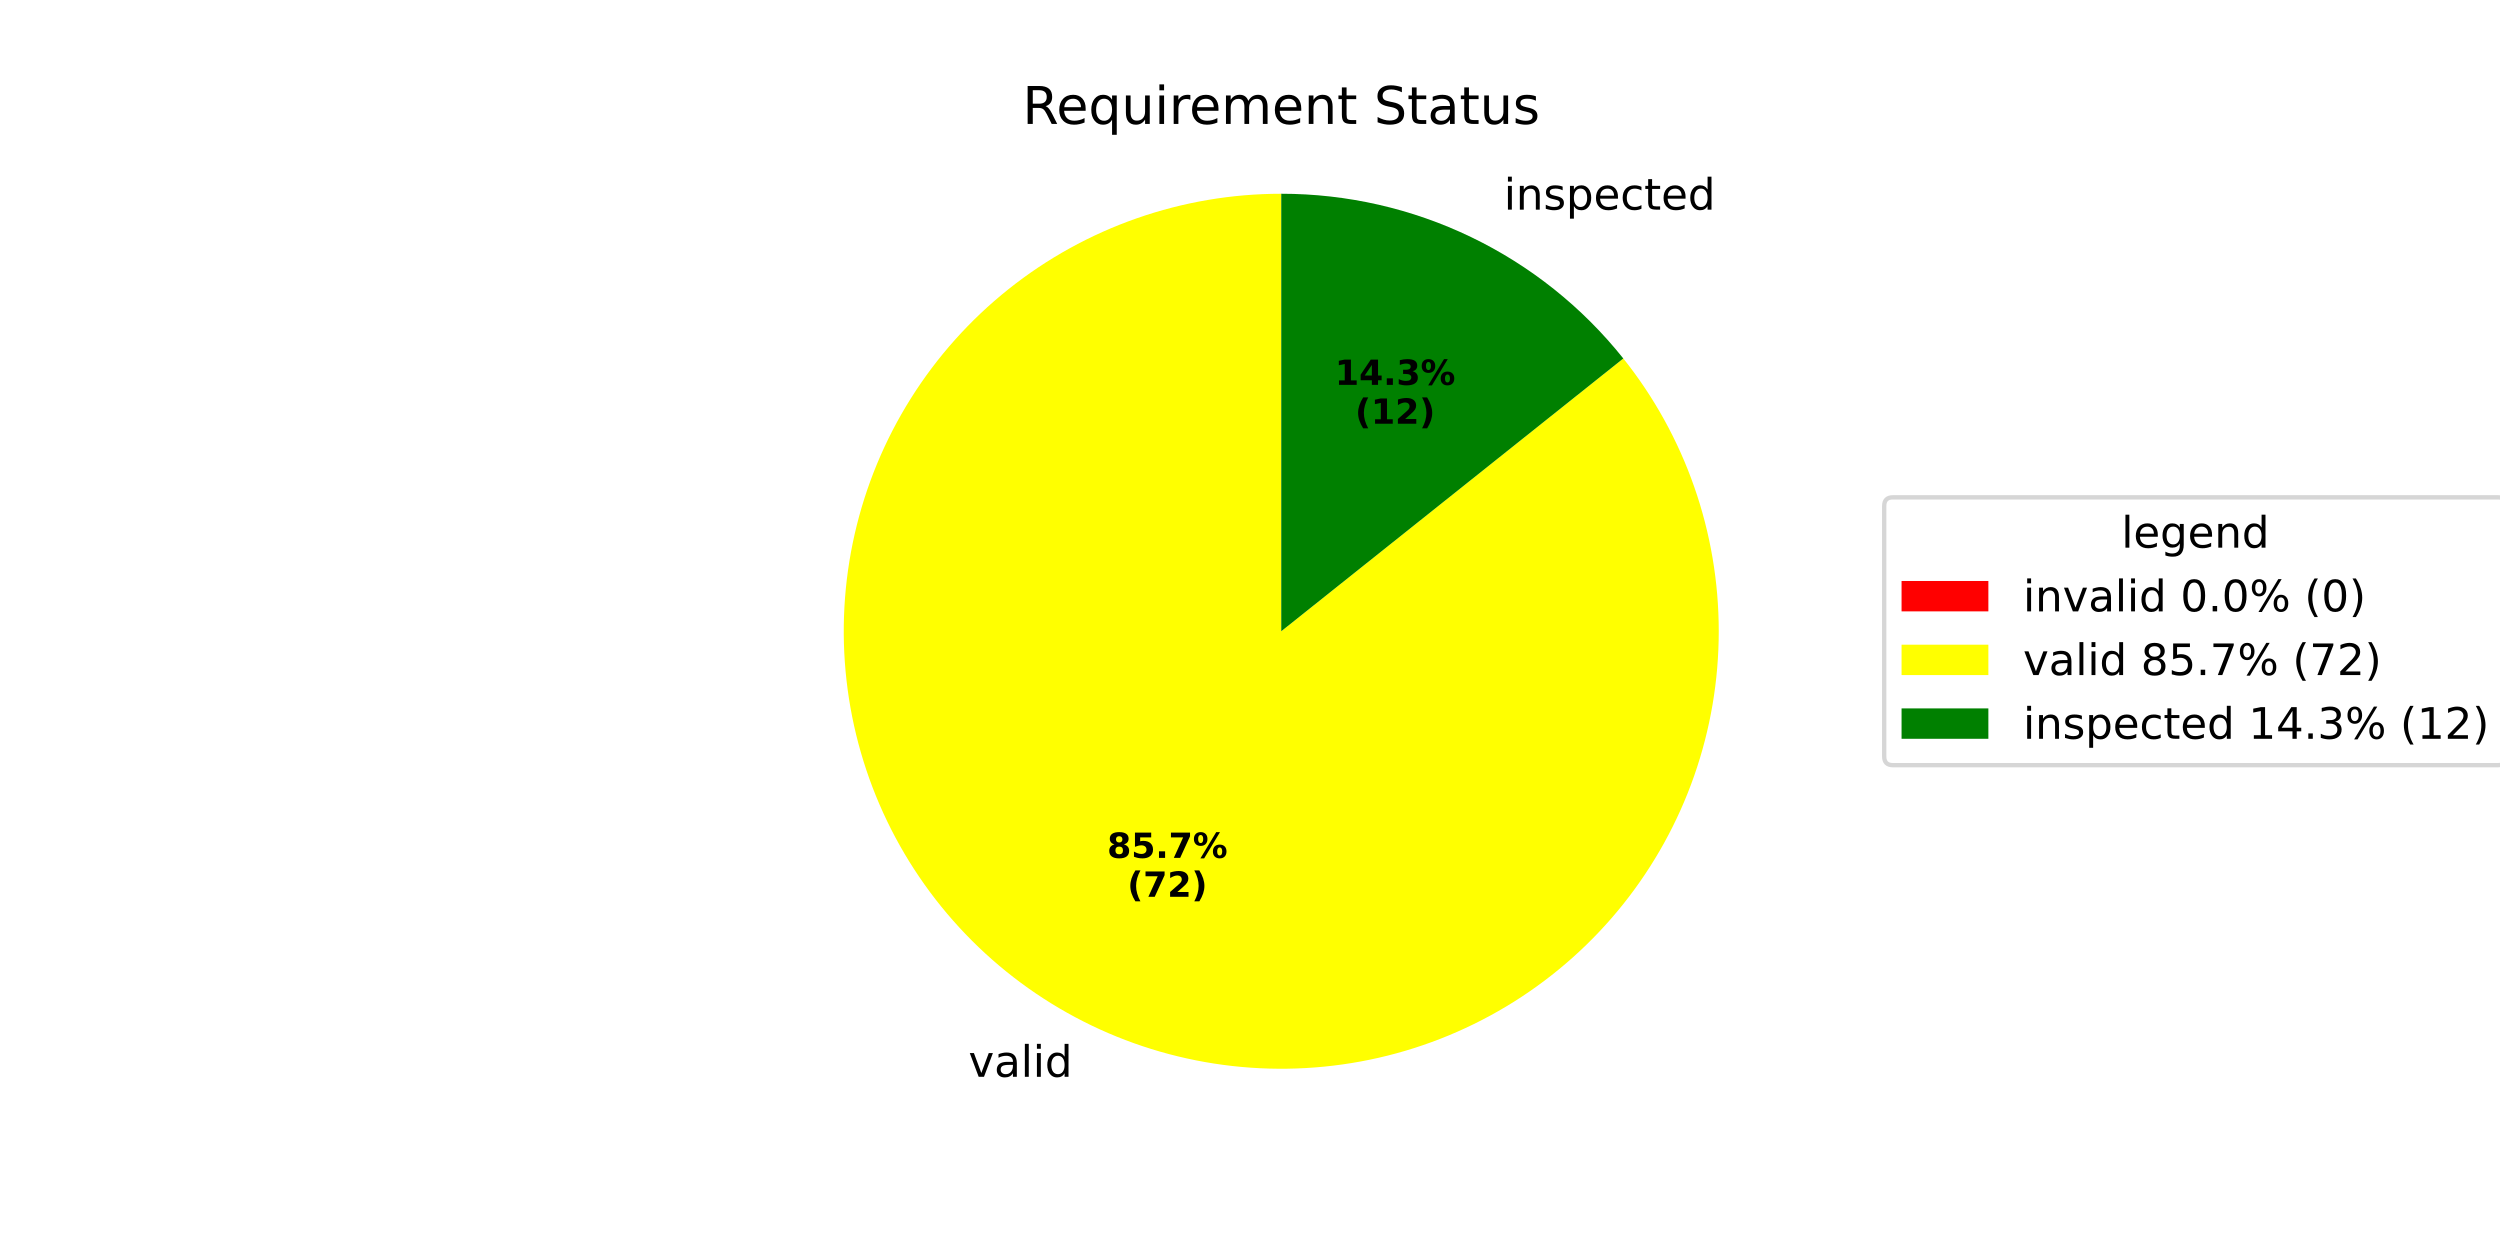
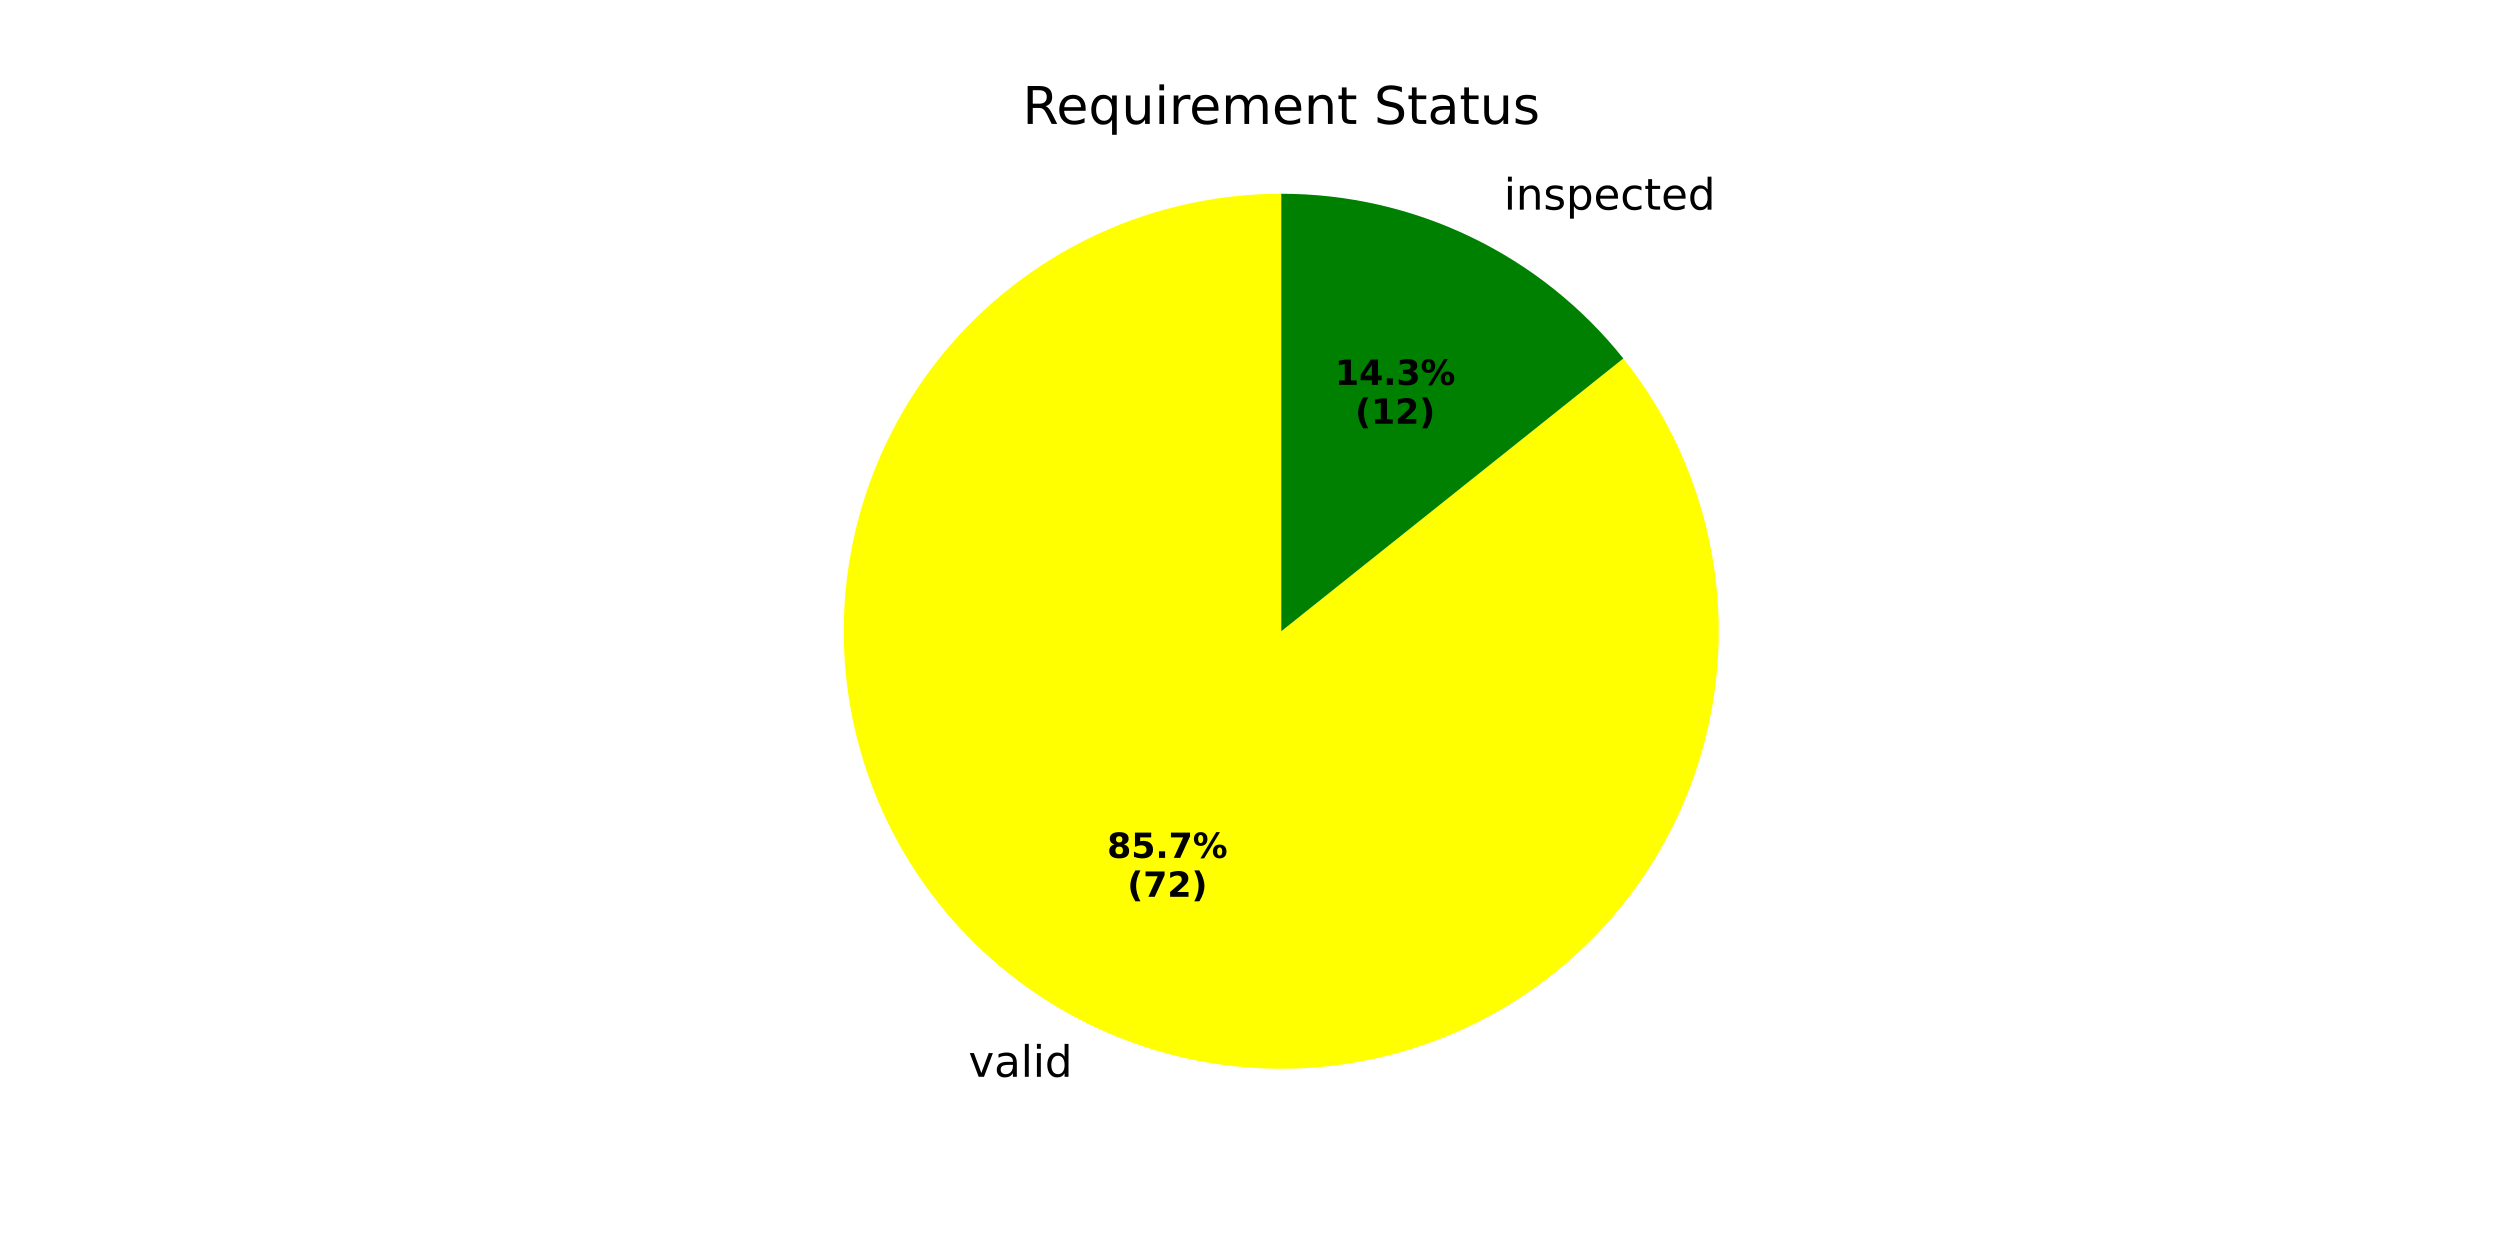
<svg xmlns="http://www.w3.org/2000/svg" xmlns:xlink="http://www.w3.org/1999/xlink" width="576pt" height="288pt" viewBox="0 0 576 288" version="1.1">
  <defs>
    <style type="text/css">*{stroke-linejoin: round; stroke-linecap: butt}</style>
  </defs>
  <g id="figure_1">
    <g id="patch_1">
      <path d="M 0 288  L 576 288  L 576 0  L 0 0  z " style="fill: #ffffff" />
    </g>
    <g id="axes_1">
      <g id="patch_2">
        <path d="M 295.2 44.64  C 295.2 44.64 295.2 44.64 295.2 44.64  L 295.2 145.44  z " style="fill: #ff0000" />
      </g>
      <g id="patch_3">
        <path d="M 295.2 44.64  C 283.864 44.64 272.608 46.552 261.908 50.297  C 251.208 54.041 241.215 59.563 232.352 66.631  C 223.489 73.699 215.881 82.212 209.85 91.811  C 203.819 101.41 199.45 111.958 196.927 123.01  C 194.405 134.062 193.765 145.461 195.034 156.726  C 196.303 167.991 199.464 178.962 204.382 189.175  C 209.301 199.389 215.908 208.7 223.924 216.716  C 231.94 224.732 241.251 231.339 251.464 236.258  C 261.678 241.176 272.649 244.337 283.914 245.606  C 295.179 246.875 306.578 246.235 317.63 243.713  C 328.682 241.19 339.23 236.821 348.829 230.79  C 358.428 224.759 366.941 217.151 374.009 208.288  C 381.077 199.425 386.599 189.432 390.343 178.732  C 394.088 168.032 396 156.776 396 145.44  C 396 134.104 394.088 122.848 390.343 112.148  C 386.599 101.448 381.077 91.455 374.009 82.592  L 295.2 145.44  z " style="fill: #ffff00" />
      </g>
      <g id="patch_4">
        <path d="M 374.009 82.592  C 364.567 70.753 352.579 61.192 338.935 54.622  C 325.292 48.052 310.343 44.64 295.2 44.64  L 295.2 145.44  z " style="fill: #008000" />
      </g>
      <g id="matplotlib.axis_1" />
      <g id="matplotlib.axis_2" />
      <g id="text_1">
        <g transform="translate(219.9613 248.0988) scale(0.1 -0.1)">
          <defs>
            <path id="DejaVuSans-20" transform="scale(0.015625)" />
            <path id="DejaVuSans-76" d="M 191 3500  L 800 3500  L 1894 563  L 2988 3500  L 3597 3500  L 2284 0  L 1503 0  L 191 3500  z " transform="scale(0.015625)" />
            <path id="DejaVuSans-61" d="M 2194 1759  Q 1497 1759 1228 1600  Q 959 1441 959 1056  Q 959 750 1161 570  Q 1363 391 1709 391  Q 2188 391 2477 730  Q 2766 1069 2766 1631  L 2766 1759  L 2194 1759  z M 3341 1997  L 3341 0  L 2766 0  L 2766 531  Q 2569 213 2275 61  Q 1981 -91 1556 -91  Q 1019 -91 701 211  Q 384 513 384 1019  Q 384 1609 779 1909  Q 1175 2209 1959 2209  L 2766 2209  L 2766 2266  Q 2766 2663 2505 2880  Q 2244 3097 1772 3097  Q 1472 3097 1187 3025  Q 903 2953 641 2809  L 641 3341  Q 956 3463 1253 3523  Q 1550 3584 1831 3584  Q 2591 3584 2966 3190  Q 3341 2797 3341 1997  z " transform="scale(0.015625)" />
            <path id="DejaVuSans-6c" d="M 603 4863  L 1178 4863  L 1178 0  L 603 0  L 603 4863  z " transform="scale(0.015625)" />
            <path id="DejaVuSans-69" d="M 603 3500  L 1178 3500  L 1178 0  L 603 0  L 603 3500  z M 603 4863  L 1178 4863  L 1178 4134  L 603 4134  L 603 4863  z " transform="scale(0.015625)" />
            <path id="DejaVuSans-64" d="M 2906 2969  L 2906 4863  L 3481 4863  L 3481 0  L 2906 0  L 2906 525  Q 2725 213 2448 61  Q 2172 -91 1784 -91  Q 1150 -91 751 415  Q 353 922 353 1747  Q 353 2572 751 3078  Q 1150 3584 1784 3584  Q 2172 3584 2448 3432  Q 2725 3281 2906 2969  z M 947 1747  Q 947 1113 1208 752  Q 1469 391 1925 391  Q 2381 391 2643 752  Q 2906 1113 2906 1747  Q 2906 2381 2643 2742  Q 2381 3103 1925 3103  Q 1469 3103 1208 2742  Q 947 2381 947 1747  z " transform="scale(0.015625)" />
          </defs>
          <use xlink:href="#DejaVuSans-20" />
          <use xlink:href="#DejaVuSans-76" transform="translate(31.78711 0)" />
          <use xlink:href="#DejaVuSans-61" transform="translate(90.9668 0)" />
          <use xlink:href="#DejaVuSans-6c" transform="translate(152.2461 0)" />
          <use xlink:href="#DejaVuSans-69" transform="translate(180.0293 0)" />
          <use xlink:href="#DejaVuSans-64" transform="translate(207.8125 0)" />
        </g>
      </g>
      <g id="text_2">
        <g transform="translate(255.0818 197.659) scale(0.08 -0.08)">
          <defs>
            <path id="DejaVuSans-Bold-38" d="M 2228 2088  Q 1891 2088 1709 1903  Q 1528 1719 1528 1375  Q 1528 1031 1709 848  Q 1891 666 2228 666  Q 2563 666 2741 848  Q 2919 1031 2919 1375  Q 2919 1722 2741 1905  Q 2563 2088 2228 2088  z M 1350 2484  Q 925 2613 709 2878  Q 494 3144 494 3541  Q 494 4131 934 4440  Q 1375 4750 2228 4750  Q 3075 4750 3515 4442  Q 3956 4134 3956 3541  Q 3956 3144 3739 2878  Q 3522 2613 3097 2484  Q 3572 2353 3814 2058  Q 4056 1763 4056 1313  Q 4056 619 3595 264  Q 3134 -91 2228 -91  Q 1319 -91 855 264  Q 391 619 391 1313  Q 391 1763 633 2058  Q 875 2353 1350 2484  z M 1631 3419  Q 1631 3141 1786 2991  Q 1941 2841 2228 2841  Q 2509 2841 2662 2991  Q 2816 3141 2816 3419  Q 2816 3697 2662 3845  Q 2509 3994 2228 3994  Q 1941 3994 1786 3844  Q 1631 3694 1631 3419  z " transform="scale(0.015625)" />
            <path id="DejaVuSans-Bold-35" d="M 678 4666  L 3669 4666  L 3669 3781  L 1638 3781  L 1638 3059  Q 1775 3097 1914 3117  Q 2053 3138 2203 3138  Q 3056 3138 3531 2711  Q 4006 2284 4006 1522  Q 4006 766 3489 337  Q 2972 -91 2053 -91  Q 1656 -91 1267 -14  Q 878 63 494 219  L 494 1166  Q 875 947 1217 837  Q 1559 728 1863 728  Q 2300 728 2551 942  Q 2803 1156 2803 1522  Q 2803 1891 2551 2103  Q 2300 2316 1863 2316  Q 1603 2316 1309 2248  Q 1016 2181 678 2041  L 678 4666  z " transform="scale(0.015625)" />
            <path id="DejaVuSans-Bold-2e" d="M 653 1209  L 1778 1209  L 1778 0  L 653 0  L 653 1209  z " transform="scale(0.015625)" />
            <path id="DejaVuSans-Bold-37" d="M 428 4666  L 3944 4666  L 3944 3988  L 2125 0  L 953 0  L 2675 3781  L 428 3781  L 428 4666  z " transform="scale(0.015625)" />
            <path id="DejaVuSans-Bold-25" d="M 4959 1925  Q 4738 1925 4616 1733  Q 4494 1541 4494 1184  Q 4494 825 4614 633  Q 4734 441 4959 441  Q 5184 441 5303 633  Q 5422 825 5422 1184  Q 5422 1541 5301 1733  Q 5181 1925 4959 1925  z M 4959 2450  Q 5541 2450 5875 2112  Q 6209 1775 6209 1184  Q 6209 594 5875 251  Q 5541 -91 4959 -91  Q 4378 -91 4042 251  Q 3706 594 3706 1184  Q 3706 1772 4042 2111  Q 4378 2450 4959 2450  z M 2094 -91  L 1403 -91  L 4319 4750  L 5013 4750  L 2094 -91  z M 1453 4750  Q 2034 4750 2367 4411  Q 2700 4072 2700 3481  Q 2700 2891 2367 2550  Q 2034 2209 1453 2209  Q 872 2209 539 2550  Q 206 2891 206 3481  Q 206 4072 539 4411  Q 872 4750 1453 4750  z M 1453 4225  Q 1228 4225 1106 4031  Q 984 3838 984 3481  Q 984 3122 1106 2926  Q 1228 2731 1453 2731  Q 1678 2731 1798 2926  Q 1919 3122 1919 3481  Q 1919 3838 1797 4031  Q 1675 4225 1453 4225  z " transform="scale(0.015625)" />
          </defs>
          <use xlink:href="#DejaVuSans-Bold-38" />
          <use xlink:href="#DejaVuSans-Bold-35" transform="translate(69.58008 0)" />
          <use xlink:href="#DejaVuSans-Bold-2e" transform="translate(139.1602 0)" />
          <use xlink:href="#DejaVuSans-Bold-37" transform="translate(177.1484 0)" />
          <use xlink:href="#DejaVuSans-Bold-25" transform="translate(246.7285 0)" />
        </g>
        <g transform="translate(259.7362 206.6172) scale(0.08 -0.08)">
          <defs>
            <path id="DejaVuSans-Bold-28" d="M 2413 -844  L 1484 -844  Q 1006 -72 778 623  Q 550 1319 550 2003  Q 550 2688 779 3389  Q 1009 4091 1484 4856  L 2413 4856  Q 2013 4116 1813 3408  Q 1613 2700 1613 2009  Q 1613 1319 1811 609  Q 2009 -100 2413 -844  z " transform="scale(0.015625)" />
            <path id="DejaVuSans-Bold-32" d="M 1844 884  L 3897 884  L 3897 0  L 506 0  L 506 884  L 2209 2388  Q 2438 2594 2547 2791  Q 2656 2988 2656 3200  Q 2656 3528 2436 3728  Q 2216 3928 1850 3928  Q 1569 3928 1234 3808  Q 900 3688 519 3450  L 519 4475  Q 925 4609 1322 4679  Q 1719 4750 2100 4750  Q 2938 4750 3402 4381  Q 3866 4013 3866 3353  Q 3866 2972 3669 2642  Q 3472 2313 2841 1759  L 1844 884  z " transform="scale(0.015625)" />
            <path id="DejaVuSans-Bold-29" d="M 513 -844  Q 913 -100 1113 609  Q 1313 1319 1313 2009  Q 1313 2700 1113 3408  Q 913 4116 513 4856  L 1441 4856  Q 1916 4091 2145 3389  Q 2375 2688 2375 2003  Q 2375 1319 2147 623  Q 1919 -72 1441 -844  L 513 -844  z " transform="scale(0.015625)" />
          </defs>
          <use xlink:href="#DejaVuSans-Bold-28" />
          <use xlink:href="#DejaVuSans-Bold-37" transform="translate(45.70312 0)" />
          <use xlink:href="#DejaVuSans-Bold-32" transform="translate(115.2832 0)" />
          <use xlink:href="#DejaVuSans-Bold-29" transform="translate(184.8633 0)" />
        </g>
      </g>
      <g id="text_3">
        <g transform="translate(343.309 48.29992) scale(0.1 -0.1)">
          <defs>
            <path id="DejaVuSans-6e" d="M 3513 2113  L 3513 0  L 2938 0  L 2938 2094  Q 2938 2591 2744 2837  Q 2550 3084 2163 3084  Q 1697 3084 1428 2787  Q 1159 2491 1159 1978  L 1159 0  L 581 0  L 581 3500  L 1159 3500  L 1159 2956  Q 1366 3272 1645 3428  Q 1925 3584 2291 3584  Q 2894 3584 3203 3211  Q 3513 2838 3513 2113  z " transform="scale(0.015625)" />
            <path id="DejaVuSans-73" d="M 2834 3397  L 2834 2853  Q 2591 2978 2328 3040  Q 2066 3103 1784 3103  Q 1356 3103 1142 2972  Q 928 2841 928 2578  Q 928 2378 1081 2264  Q 1234 2150 1697 2047  L 1894 2003  Q 2506 1872 2764 1633  Q 3022 1394 3022 966  Q 3022 478 2636 193  Q 2250 -91 1575 -91  Q 1294 -91 989 -36  Q 684 19 347 128  L 347 722  Q 666 556 975 473  Q 1284 391 1588 391  Q 1994 391 2212 530  Q 2431 669 2431 922  Q 2431 1156 2273 1281  Q 2116 1406 1581 1522  L 1381 1569  Q 847 1681 609 1914  Q 372 2147 372 2553  Q 372 3047 722 3315  Q 1072 3584 1716 3584  Q 2034 3584 2315 3537  Q 2597 3491 2834 3397  z " transform="scale(0.015625)" />
            <path id="DejaVuSans-70" d="M 1159 525  L 1159 -1331  L 581 -1331  L 581 3500  L 1159 3500  L 1159 2969  Q 1341 3281 1617 3432  Q 1894 3584 2278 3584  Q 2916 3584 3314 3078  Q 3713 2572 3713 1747  Q 3713 922 3314 415  Q 2916 -91 2278 -91  Q 1894 -91 1617 61  Q 1341 213 1159 525  z M 3116 1747  Q 3116 2381 2855 2742  Q 2594 3103 2138 3103  Q 1681 3103 1420 2742  Q 1159 2381 1159 1747  Q 1159 1113 1420 752  Q 1681 391 2138 391  Q 2594 391 2855 752  Q 3116 1113 3116 1747  z " transform="scale(0.015625)" />
            <path id="DejaVuSans-65" d="M 3597 1894  L 3597 1613  L 953 1613  Q 991 1019 1311 708  Q 1631 397 2203 397  Q 2534 397 2845 478  Q 3156 559 3463 722  L 3463 178  Q 3153 47 2828 -22  Q 2503 -91 2169 -91  Q 1331 -91 842 396  Q 353 884 353 1716  Q 353 2575 817 3079  Q 1281 3584 2069 3584  Q 2775 3584 3186 3129  Q 3597 2675 3597 1894  z M 3022 2063  Q 3016 2534 2758 2815  Q 2500 3097 2075 3097  Q 1594 3097 1305 2825  Q 1016 2553 972 2059  L 3022 2063  z " transform="scale(0.015625)" />
            <path id="DejaVuSans-63" d="M 3122 3366  L 3122 2828  Q 2878 2963 2633 3030  Q 2388 3097 2138 3097  Q 1578 3097 1268 2742  Q 959 2388 959 1747  Q 959 1106 1268 751  Q 1578 397 2138 397  Q 2388 397 2633 464  Q 2878 531 3122 666  L 3122 134  Q 2881 22 2623 -34  Q 2366 -91 2075 -91  Q 1284 -91 818 406  Q 353 903 353 1747  Q 353 2603 823 3093  Q 1294 3584 2113 3584  Q 2378 3584 2631 3529  Q 2884 3475 3122 3366  z " transform="scale(0.015625)" />
            <path id="DejaVuSans-74" d="M 1172 4494  L 1172 3500  L 2356 3500  L 2356 3053  L 1172 3053  L 1172 1153  Q 1172 725 1289 603  Q 1406 481 1766 481  L 2356 481  L 2356 0  L 1766 0  Q 1100 0 847 248  Q 594 497 594 1153  L 594 3053  L 172 3053  L 172 3500  L 594 3500  L 594 4494  L 1172 4494  z " transform="scale(0.015625)" />
          </defs>
          <use xlink:href="#DejaVuSans-20" />
          <use xlink:href="#DejaVuSans-69" transform="translate(31.78711 0)" />
          <use xlink:href="#DejaVuSans-6e" transform="translate(59.57031 0)" />
          <use xlink:href="#DejaVuSans-73" transform="translate(122.9492 0)" />
          <use xlink:href="#DejaVuSans-70" transform="translate(175.0488 0)" />
          <use xlink:href="#DejaVuSans-65" transform="translate(238.5254 0)" />
          <use xlink:href="#DejaVuSans-63" transform="translate(300.0488 0)" />
          <use xlink:href="#DejaVuSans-74" transform="translate(355.0293 0)" />
          <use xlink:href="#DejaVuSans-65" transform="translate(394.2383 0)" />
          <use xlink:href="#DejaVuSans-64" transform="translate(455.7617 0)" />
        </g>
      </g>
      <g id="text_4">
        <g transform="translate(307.5644 88.67776) scale(0.08 -0.08)">
          <defs>
            <path id="DejaVuSans-Bold-31" d="M 750 831  L 1813 831  L 1813 3847  L 722 3622  L 722 4441  L 1806 4666  L 2950 4666  L 2950 831  L 4013 831  L 4013 0  L 750 0  L 750 831  z " transform="scale(0.015625)" />
            <path id="DejaVuSans-Bold-34" d="M 2356 3675  L 1038 1722  L 2356 1722  L 2356 3675  z M 2156 4666  L 3494 4666  L 3494 1722  L 4159 1722  L 4159 850  L 3494 850  L 3494 0  L 2356 0  L 2356 850  L 288 850  L 288 1881  L 2156 4666  z " transform="scale(0.015625)" />
            <path id="DejaVuSans-Bold-33" d="M 2981 2516  Q 3453 2394 3698 2092  Q 3944 1791 3944 1325  Q 3944 631 3412 270  Q 2881 -91 1863 -91  Q 1503 -91 1142 -33  Q 781 25 428 141  L 428 1069  Q 766 900 1098 814  Q 1431 728 1753 728  Q 2231 728 2486 893  Q 2741 1059 2741 1369  Q 2741 1688 2480 1852  Q 2219 2016 1709 2016  L 1228 2016  L 1228 2791  L 1734 2791  Q 2188 2791 2409 2933  Q 2631 3075 2631 3366  Q 2631 3634 2415 3781  Q 2200 3928 1806 3928  Q 1516 3928 1219 3862  Q 922 3797 628 3669  L 628 4550  Q 984 4650 1334 4700  Q 1684 4750 2022 4750  Q 2931 4750 3382 4451  Q 3834 4153 3834 3553  Q 3834 3144 3618 2883  Q 3403 2622 2981 2516  z " transform="scale(0.015625)" />
          </defs>
          <use xlink:href="#DejaVuSans-Bold-31" />
          <use xlink:href="#DejaVuSans-Bold-34" transform="translate(69.58008 0)" />
          <use xlink:href="#DejaVuSans-Bold-2e" transform="translate(139.1602 0)" />
          <use xlink:href="#DejaVuSans-Bold-33" transform="translate(177.1484 0)" />
          <use xlink:href="#DejaVuSans-Bold-25" transform="translate(246.7285 0)" />
        </g>
        <g transform="translate(312.2187 97.63602) scale(0.08 -0.08)">
          <use xlink:href="#DejaVuSans-Bold-28" />
          <use xlink:href="#DejaVuSans-Bold-31" transform="translate(45.70312 0)" />
          <use xlink:href="#DejaVuSans-Bold-32" transform="translate(115.2832 0)" />
          <use xlink:href="#DejaVuSans-Bold-29" transform="translate(184.8633 0)" />
        </g>
      </g>
      <g id="text_5">
        <g transform="translate(235.5909 28.56) scale(0.12 -0.12)">
          <defs>
            <path id="DejaVuSans-52" d="M 2841 2188  Q 3044 2119 3236 1894  Q 3428 1669 3622 1275  L 4263 0  L 3584 0  L 2988 1197  Q 2756 1666 2539 1819  Q 2322 1972 1947 1972  L 1259 1972  L 1259 0  L 628 0  L 628 4666  L 2053 4666  Q 2853 4666 3247 4331  Q 3641 3997 3641 3322  Q 3641 2881 3436 2590  Q 3231 2300 2841 2188  z M 1259 4147  L 1259 2491  L 2053 2491  Q 2509 2491 2742 2702  Q 2975 2913 2975 3322  Q 2975 3731 2742 3939  Q 2509 4147 2053 4147  L 1259 4147  z " transform="scale(0.015625)" />
            <path id="DejaVuSans-71" d="M 947 1747  Q 947 1113 1208 752  Q 1469 391 1925 391  Q 2381 391 2643 752  Q 2906 1113 2906 1747  Q 2906 2381 2643 2742  Q 2381 3103 1925 3103  Q 1469 3103 1208 2742  Q 947 2381 947 1747  z M 2906 525  Q 2725 213 2448 61  Q 2172 -91 1784 -91  Q 1150 -91 751 415  Q 353 922 353 1747  Q 353 2572 751 3078  Q 1150 3584 1784 3584  Q 2172 3584 2448 3432  Q 2725 3281 2906 2969  L 2906 3500  L 3481 3500  L 3481 -1331  L 2906 -1331  L 2906 525  z " transform="scale(0.015625)" />
            <path id="DejaVuSans-75" d="M 544 1381  L 544 3500  L 1119 3500  L 1119 1403  Q 1119 906 1312 657  Q 1506 409 1894 409  Q 2359 409 2629 706  Q 2900 1003 2900 1516  L 2900 3500  L 3475 3500  L 3475 0  L 2900 0  L 2900 538  Q 2691 219 2414 64  Q 2138 -91 1772 -91  Q 1169 -91 856 284  Q 544 659 544 1381  z M 1991 3584  L 1991 3584  z " transform="scale(0.015625)" />
            <path id="DejaVuSans-72" d="M 2631 2963  Q 2534 3019 2420 3045  Q 2306 3072 2169 3072  Q 1681 3072 1420 2755  Q 1159 2438 1159 1844  L 1159 0  L 581 0  L 581 3500  L 1159 3500  L 1159 2956  Q 1341 3275 1631 3429  Q 1922 3584 2338 3584  Q 2397 3584 2469 3576  Q 2541 3569 2628 3553  L 2631 2963  z " transform="scale(0.015625)" />
            <path id="DejaVuSans-6d" d="M 3328 2828  Q 3544 3216 3844 3400  Q 4144 3584 4550 3584  Q 5097 3584 5394 3201  Q 5691 2819 5691 2113  L 5691 0  L 5113 0  L 5113 2094  Q 5113 2597 4934 2840  Q 4756 3084 4391 3084  Q 3944 3084 3684 2787  Q 3425 2491 3425 1978  L 3425 0  L 2847 0  L 2847 2094  Q 2847 2600 2669 2842  Q 2491 3084 2119 3084  Q 1678 3084 1418 2786  Q 1159 2488 1159 1978  L 1159 0  L 581 0  L 581 3500  L 1159 3500  L 1159 2956  Q 1356 3278 1631 3431  Q 1906 3584 2284 3584  Q 2666 3584 2933 3390  Q 3200 3197 3328 2828  z " transform="scale(0.015625)" />
            <path id="DejaVuSans-53" d="M 3425 4513  L 3425 3897  Q 3066 4069 2747 4153  Q 2428 4238 2131 4238  Q 1616 4238 1336 4038  Q 1056 3838 1056 3469  Q 1056 3159 1242 3001  Q 1428 2844 1947 2747  L 2328 2669  Q 3034 2534 3370 2195  Q 3706 1856 3706 1288  Q 3706 609 3251 259  Q 2797 -91 1919 -91  Q 1588 -91 1214 -16  Q 841 59 441 206  L 441 856  Q 825 641 1194 531  Q 1563 422 1919 422  Q 2459 422 2753 634  Q 3047 847 3047 1241  Q 3047 1584 2836 1778  Q 2625 1972 2144 2069  L 1759 2144  Q 1053 2284 737 2584  Q 422 2884 422 3419  Q 422 4038 858 4394  Q 1294 4750 2059 4750  Q 2388 4750 2728 4690  Q 3069 4631 3425 4513  z " transform="scale(0.015625)" />
          </defs>
          <use xlink:href="#DejaVuSans-52" />
          <use xlink:href="#DejaVuSans-65" transform="translate(64.98242 0)" />
          <use xlink:href="#DejaVuSans-71" transform="translate(126.5059 0)" />
          <use xlink:href="#DejaVuSans-75" transform="translate(189.9824 0)" />
          <use xlink:href="#DejaVuSans-69" transform="translate(253.3613 0)" />
          <use xlink:href="#DejaVuSans-72" transform="translate(281.1445 0)" />
          <use xlink:href="#DejaVuSans-65" transform="translate(320.0078 0)" />
          <use xlink:href="#DejaVuSans-6d" transform="translate(381.5312 0)" />
          <use xlink:href="#DejaVuSans-65" transform="translate(478.9434 0)" />
          <use xlink:href="#DejaVuSans-6e" transform="translate(540.4668 0)" />
          <use xlink:href="#DejaVuSans-74" transform="translate(603.8457 0)" />
          <use xlink:href="#DejaVuSans-20" transform="translate(643.0547 0)" />
          <use xlink:href="#DejaVuSans-53" transform="translate(674.8418 0)" />
          <use xlink:href="#DejaVuSans-74" transform="translate(738.3184 0)" />
          <use xlink:href="#DejaVuSans-61" transform="translate(777.5273 0)" />
          <use xlink:href="#DejaVuSans-74" transform="translate(838.8066 0)" />
          <use xlink:href="#DejaVuSans-75" transform="translate(878.0156 0)" />
          <use xlink:href="#DejaVuSans-73" transform="translate(941.3945 0)" />
        </g>
      </g>
-       <g id="legend_1">
-         <g id="patch_5">
-           <path d="M 436.12 176.296  L 575.518 176.296  Q 577.518 176.296 577.518 174.296  L 577.518 116.584  Q 577.518 114.584 575.518 114.584  L 436.12 114.584  Q 434.12 114.584 434.12 116.584  L 434.12 174.296  Q 434.12 176.296 436.12 176.296  z " style="fill: #ffffff; opacity: 0.8; stroke: #cccccc; stroke-linejoin: miter" />
-         </g>
-         <g id="text_6">
-           <g transform="translate(488.7598 126.1822) scale(0.1 -0.1)">
-             <defs>
-               <path id="DejaVuSans-67" d="M 2906 1791  Q 2906 2416 2648 2759  Q 2391 3103 1925 3103  Q 1463 3103 1205 2759  Q 947 2416 947 1791  Q 947 1169 1205 825  Q 1463 481 1925 481  Q 2391 481 2648 825  Q 2906 1169 2906 1791  z M 3481 434  Q 3481 -459 3084 -895  Q 2688 -1331 1869 -1331  Q 1566 -1331 1297 -1286  Q 1028 -1241 775 -1147  L 775 -588  Q 1028 -725 1275 -790  Q 1522 -856 1778 -856  Q 2344 -856 2625 -561  Q 2906 -266 2906 331  L 2906 616  Q 2728 306 2450 153  Q 2172 0 1784 0  Q 1141 0 747 490  Q 353 981 353 1791  Q 353 2603 747 3093  Q 1141 3584 1784 3584  Q 2172 3584 2450 3431  Q 2728 3278 2906 2969  L 2906 3500  L 3481 3500  L 3481 434  z " transform="scale(0.015625)" />
-             </defs>
-             <use xlink:href="#DejaVuSans-6c" />
-             <use xlink:href="#DejaVuSans-65" transform="translate(27.7832 0)" />
-             <use xlink:href="#DejaVuSans-67" transform="translate(89.30664 0)" />
-             <use xlink:href="#DejaVuSans-65" transform="translate(152.7832 0)" />
-             <use xlink:href="#DejaVuSans-6e" transform="translate(214.3066 0)" />
-             <use xlink:href="#DejaVuSans-64" transform="translate(277.6855 0)" />
-           </g>
-         </g>
-         <g id="patch_6">
-           <path d="M 438.12 140.86  L 458.12 140.86  L 458.12 133.86  L 438.12 133.86  z " style="fill: #ff0000" />
-         </g>
-         <g id="text_7">
-           <g transform="translate(466.12 140.8603) scale(0.1 -0.1)">
-             <defs>
-               <path id="DejaVuSans-30" d="M 2034 4250  Q 1547 4250 1301 3770  Q 1056 3291 1056 2328  Q 1056 1369 1301 889  Q 1547 409 2034 409  Q 2525 409 2770 889  Q 3016 1369 3016 2328  Q 3016 3291 2770 3770  Q 2525 4250 2034 4250  z M 2034 4750  Q 2819 4750 3233 4129  Q 3647 3509 3647 2328  Q 3647 1150 3233 529  Q 2819 -91 2034 -91  Q 1250 -91 836 529  Q 422 1150 422 2328  Q 422 3509 836 4129  Q 1250 4750 2034 4750  z " transform="scale(0.015625)" />
-               <path id="DejaVuSans-2e" d="M 684 794  L 1344 794  L 1344 0  L 684 0  L 684 794  z " transform="scale(0.015625)" />
-               <path id="DejaVuSans-25" d="M 4653 2053  Q 4381 2053 4226 1822  Q 4072 1591 4072 1178  Q 4072 772 4226 539  Q 4381 306 4653 306  Q 4919 306 5073 539  Q 5228 772 5228 1178  Q 5228 1588 5073 1820  Q 4919 2053 4653 2053  z M 4653 2450  Q 5147 2450 5437 2106  Q 5728 1763 5728 1178  Q 5728 594 5436 251  Q 5144 -91 4653 -91  Q 4153 -91 3862 251  Q 3572 594 3572 1178  Q 3572 1766 3864 2108  Q 4156 2450 4653 2450  z M 1428 4353  Q 1159 4353 1004 4120  Q 850 3888 850 3481  Q 850 3069 1003 2837  Q 1156 2606 1428 2606  Q 1700 2606 1854 2837  Q 2009 3069 2009 3481  Q 2009 3884 1853 4118  Q 1697 4353 1428 4353  z M 4250 4750  L 4750 4750  L 1831 -91  L 1331 -91  L 4250 4750  z M 1428 4750  Q 1922 4750 2215 4408  Q 2509 4066 2509 3481  Q 2509 2891 2217 2550  Q 1925 2209 1428 2209  Q 931 2209 642 2551  Q 353 2894 353 3481  Q 353 4063 643 4406  Q 934 4750 1428 4750  z " transform="scale(0.015625)" />
-               <path id="DejaVuSans-28" d="M 1984 4856  Q 1566 4138 1362 3434  Q 1159 2731 1159 2009  Q 1159 1288 1364 580  Q 1569 -128 1984 -844  L 1484 -844  Q 1016 -109 783 600  Q 550 1309 550 2009  Q 550 2706 781 3412  Q 1013 4119 1484 4856  L 1984 4856  z " transform="scale(0.015625)" />
-               <path id="DejaVuSans-29" d="M 513 4856  L 1013 4856  Q 1481 4119 1714 3412  Q 1947 2706 1947 2009  Q 1947 1309 1714 600  Q 1481 -109 1013 -844  L 513 -844  Q 928 -128 1133 580  Q 1338 1288 1338 2009  Q 1338 2731 1133 3434  Q 928 4138 513 4856  z " transform="scale(0.015625)" />
-             </defs>
-             <use xlink:href="#DejaVuSans-69" />
-             <use xlink:href="#DejaVuSans-6e" transform="translate(27.7832 0)" />
-             <use xlink:href="#DejaVuSans-76" transform="translate(91.16211 0)" />
-             <use xlink:href="#DejaVuSans-61" transform="translate(150.3418 0)" />
-             <use xlink:href="#DejaVuSans-6c" transform="translate(211.6211 0)" />
-             <use xlink:href="#DejaVuSans-69" transform="translate(239.4043 0)" />
-             <use xlink:href="#DejaVuSans-64" transform="translate(267.1875 0)" />
-             <use xlink:href="#DejaVuSans-20" transform="translate(330.6641 0)" />
-             <use xlink:href="#DejaVuSans-30" transform="translate(362.4512 0)" />
-             <use xlink:href="#DejaVuSans-2e" transform="translate(426.0742 0)" />
-             <use xlink:href="#DejaVuSans-30" transform="translate(457.8613 0)" />
-             <use xlink:href="#DejaVuSans-25" transform="translate(521.4844 0)" />
-             <use xlink:href="#DejaVuSans-20" transform="translate(616.5039 0)" />
-             <use xlink:href="#DejaVuSans-28" transform="translate(648.291 0)" />
-             <use xlink:href="#DejaVuSans-30" transform="translate(687.3047 0)" />
-             <use xlink:href="#DejaVuSans-29" transform="translate(750.9277 0)" />
-           </g>
-         </g>
-         <g id="patch_7">
-           <path d="M 438.12 155.538  L 458.12 155.538  L 458.12 148.538  L 438.12 148.538  z " style="fill: #ffff00" />
-         </g>
-         <g id="text_8">
-           <g transform="translate(466.12 155.5384) scale(0.1 -0.1)">
-             <defs>
-               <path id="DejaVuSans-38" d="M 2034 2216  Q 1584 2216 1326 1975  Q 1069 1734 1069 1313  Q 1069 891 1326 650  Q 1584 409 2034 409  Q 2484 409 2743 651  Q 3003 894 3003 1313  Q 3003 1734 2745 1975  Q 2488 2216 2034 2216  z M 1403 2484  Q 997 2584 770 2862  Q 544 3141 544 3541  Q 544 4100 942 4425  Q 1341 4750 2034 4750  Q 2731 4750 3128 4425  Q 3525 4100 3525 3541  Q 3525 3141 3298 2862  Q 3072 2584 2669 2484  Q 3125 2378 3379 2068  Q 3634 1759 3634 1313  Q 3634 634 3220 271  Q 2806 -91 2034 -91  Q 1263 -91 848 271  Q 434 634 434 1313  Q 434 1759 690 2068  Q 947 2378 1403 2484  z M 1172 3481  Q 1172 3119 1398 2916  Q 1625 2713 2034 2713  Q 2441 2713 2670 2916  Q 2900 3119 2900 3481  Q 2900 3844 2670 4047  Q 2441 4250 2034 4250  Q 1625 4250 1398 4047  Q 1172 3844 1172 3481  z " transform="scale(0.015625)" />
-               <path id="DejaVuSans-35" d="M 691 4666  L 3169 4666  L 3169 4134  L 1269 4134  L 1269 2991  Q 1406 3038 1543 3061  Q 1681 3084 1819 3084  Q 2600 3084 3056 2656  Q 3513 2228 3513 1497  Q 3513 744 3044 326  Q 2575 -91 1722 -91  Q 1428 -91 1123 -41  Q 819 9 494 109  L 494 744  Q 775 591 1075 516  Q 1375 441 1709 441  Q 2250 441 2565 725  Q 2881 1009 2881 1497  Q 2881 1984 2565 2268  Q 2250 2553 1709 2553  Q 1456 2553 1204 2497  Q 953 2441 691 2322  L 691 4666  z " transform="scale(0.015625)" />
-               <path id="DejaVuSans-37" d="M 525 4666  L 3525 4666  L 3525 4397  L 1831 0  L 1172 0  L 2766 4134  L 525 4134  L 525 4666  z " transform="scale(0.015625)" />
-               <path id="DejaVuSans-32" d="M 1228 531  L 3431 531  L 3431 0  L 469 0  L 469 531  Q 828 903 1448 1529  Q 2069 2156 2228 2338  Q 2531 2678 2651 2914  Q 2772 3150 2772 3378  Q 2772 3750 2511 3984  Q 2250 4219 1831 4219  Q 1534 4219 1204 4116  Q 875 4013 500 3803  L 500 4441  Q 881 4594 1212 4672  Q 1544 4750 1819 4750  Q 2544 4750 2975 4387  Q 3406 4025 3406 3419  Q 3406 3131 3298 2873  Q 3191 2616 2906 2266  Q 2828 2175 2409 1742  Q 1991 1309 1228 531  z " transform="scale(0.015625)" />
-             </defs>
-             <use xlink:href="#DejaVuSans-76" />
-             <use xlink:href="#DejaVuSans-61" transform="translate(59.17969 0)" />
-             <use xlink:href="#DejaVuSans-6c" transform="translate(120.459 0)" />
-             <use xlink:href="#DejaVuSans-69" transform="translate(148.2422 0)" />
-             <use xlink:href="#DejaVuSans-64" transform="translate(176.0254 0)" />
-             <use xlink:href="#DejaVuSans-20" transform="translate(239.502 0)" />
-             <use xlink:href="#DejaVuSans-38" transform="translate(271.2891 0)" />
-             <use xlink:href="#DejaVuSans-35" transform="translate(334.9121 0)" />
-             <use xlink:href="#DejaVuSans-2e" transform="translate(398.5352 0)" />
-             <use xlink:href="#DejaVuSans-37" transform="translate(430.3223 0)" />
-             <use xlink:href="#DejaVuSans-25" transform="translate(493.9453 0)" />
-             <use xlink:href="#DejaVuSans-20" transform="translate(588.9648 0)" />
-             <use xlink:href="#DejaVuSans-28" transform="translate(620.752 0)" />
-             <use xlink:href="#DejaVuSans-37" transform="translate(659.7656 0)" />
-             <use xlink:href="#DejaVuSans-32" transform="translate(723.3887 0)" />
-             <use xlink:href="#DejaVuSans-29" transform="translate(787.0117 0)" />
-           </g>
-         </g>
-         <g id="patch_8">
-           <path d="M 438.12 170.217  L 458.12 170.217  L 458.12 163.217  L 438.12 163.217  z " style="fill: #008000" />
-         </g>
-         <g id="text_9">
-           <g transform="translate(466.12 170.2166) scale(0.1 -0.1)">
-             <defs>
-               <path id="DejaVuSans-31" d="M 794 531  L 1825 531  L 1825 4091  L 703 3866  L 703 4441  L 1819 4666  L 2450 4666  L 2450 531  L 3481 531  L 3481 0  L 794 0  L 794 531  z " transform="scale(0.015625)" />
-               <path id="DejaVuSans-34" d="M 2419 4116  L 825 1625  L 2419 1625  L 2419 4116  z M 2253 4666  L 3047 4666  L 3047 1625  L 3713 1625  L 3713 1100  L 3047 1100  L 3047 0  L 2419 0  L 2419 1100  L 313 1100  L 313 1709  L 2253 4666  z " transform="scale(0.015625)" />
-               <path id="DejaVuSans-33" d="M 2597 2516  Q 3050 2419 3304 2112  Q 3559 1806 3559 1356  Q 3559 666 3084 287  Q 2609 -91 1734 -91  Q 1441 -91 1130 -33  Q 819 25 488 141  L 488 750  Q 750 597 1062 519  Q 1375 441 1716 441  Q 2309 441 2620 675  Q 2931 909 2931 1356  Q 2931 1769 2642 2001  Q 2353 2234 1838 2234  L 1294 2234  L 1294 2753  L 1863 2753  Q 2328 2753 2575 2939  Q 2822 3125 2822 3475  Q 2822 3834 2567 4026  Q 2313 4219 1838 4219  Q 1578 4219 1281 4162  Q 984 4106 628 3988  L 628 4550  Q 988 4650 1302 4700  Q 1616 4750 1894 4750  Q 2613 4750 3031 4423  Q 3450 4097 3450 3541  Q 3450 3153 3228 2886  Q 3006 2619 2597 2516  z " transform="scale(0.015625)" />
-             </defs>
-             <use xlink:href="#DejaVuSans-69" />
-             <use xlink:href="#DejaVuSans-6e" transform="translate(27.7832 0)" />
-             <use xlink:href="#DejaVuSans-73" transform="translate(91.16211 0)" />
-             <use xlink:href="#DejaVuSans-70" transform="translate(143.2617 0)" />
-             <use xlink:href="#DejaVuSans-65" transform="translate(206.7383 0)" />
-             <use xlink:href="#DejaVuSans-63" transform="translate(268.2617 0)" />
-             <use xlink:href="#DejaVuSans-74" transform="translate(323.2422 0)" />
-             <use xlink:href="#DejaVuSans-65" transform="translate(362.4512 0)" />
-             <use xlink:href="#DejaVuSans-64" transform="translate(423.9746 0)" />
-             <use xlink:href="#DejaVuSans-20" transform="translate(487.4512 0)" />
-             <use xlink:href="#DejaVuSans-31" transform="translate(519.2383 0)" />
-             <use xlink:href="#DejaVuSans-34" transform="translate(582.8613 0)" />
-             <use xlink:href="#DejaVuSans-2e" transform="translate(646.4844 0)" />
-             <use xlink:href="#DejaVuSans-33" transform="translate(678.2715 0)" />
-             <use xlink:href="#DejaVuSans-25" transform="translate(741.8945 0)" />
-             <use xlink:href="#DejaVuSans-20" transform="translate(836.9141 0)" />
-             <use xlink:href="#DejaVuSans-28" transform="translate(868.7012 0)" />
-             <use xlink:href="#DejaVuSans-31" transform="translate(907.7148 0)" />
-             <use xlink:href="#DejaVuSans-32" transform="translate(971.3379 0)" />
-             <use xlink:href="#DejaVuSans-29" transform="translate(1034.961 0)" />
-           </g>
-         </g>
-       </g>
    </g>
  </g>
</svg>
